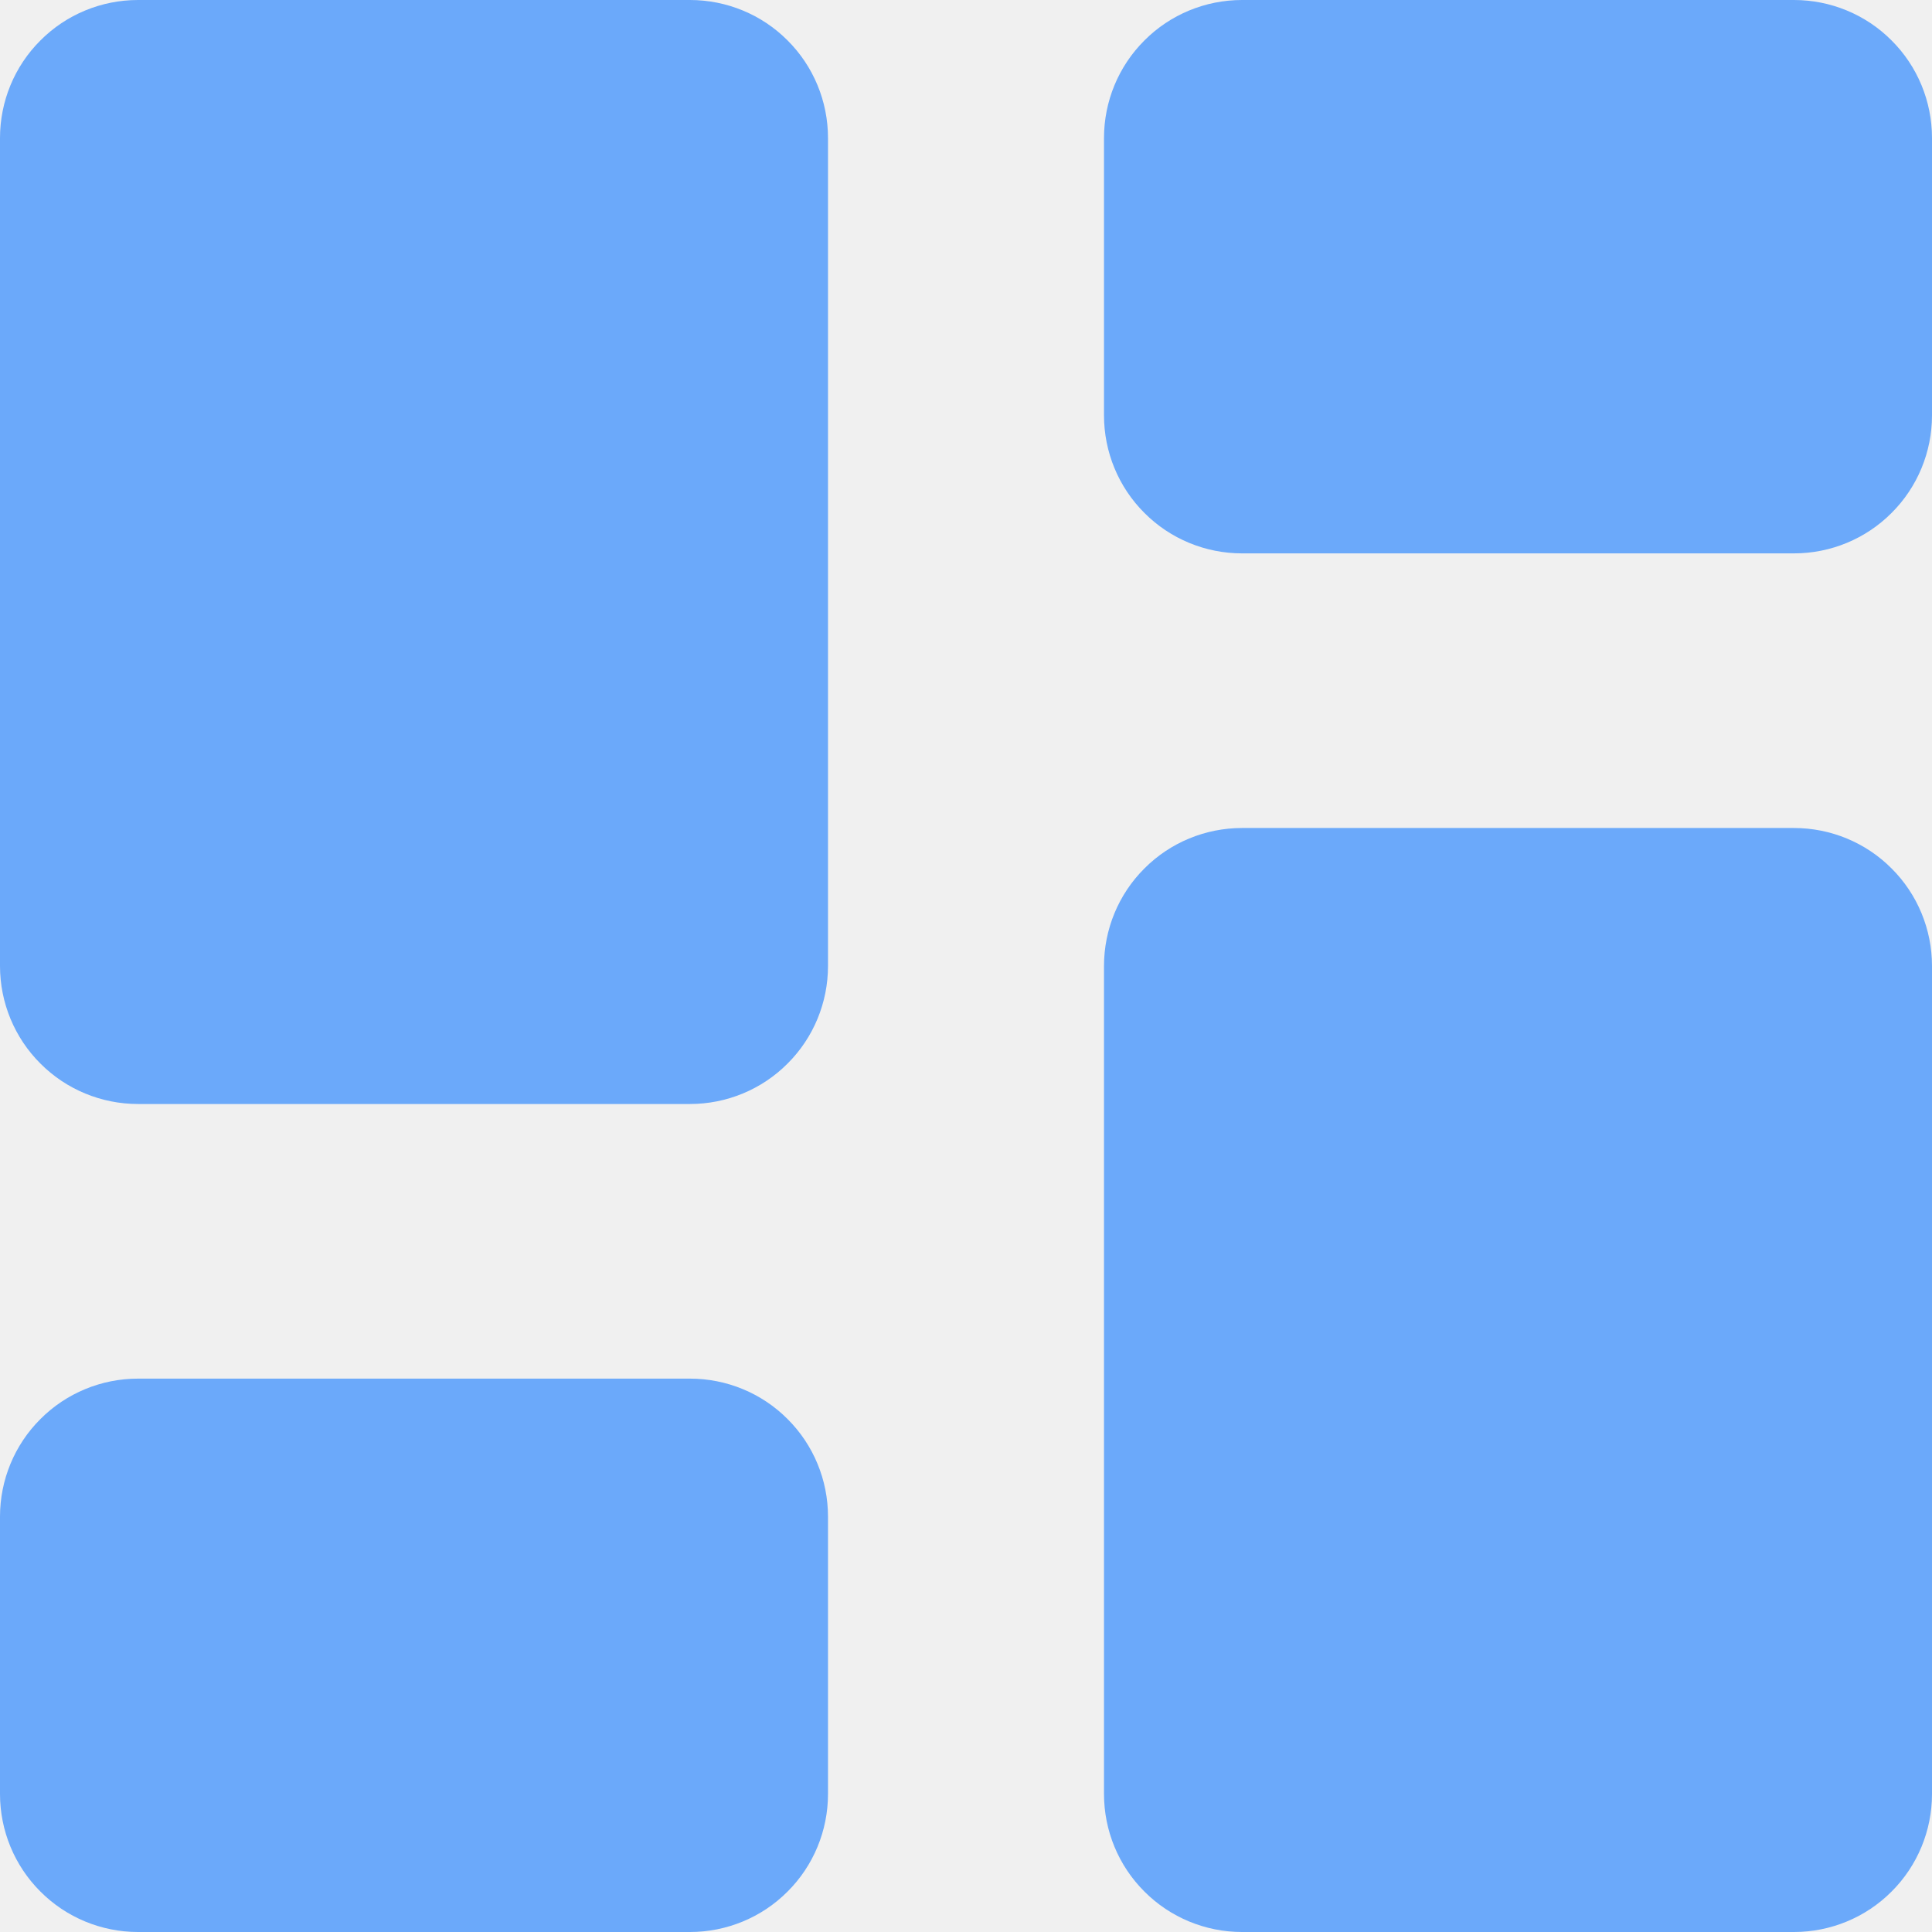
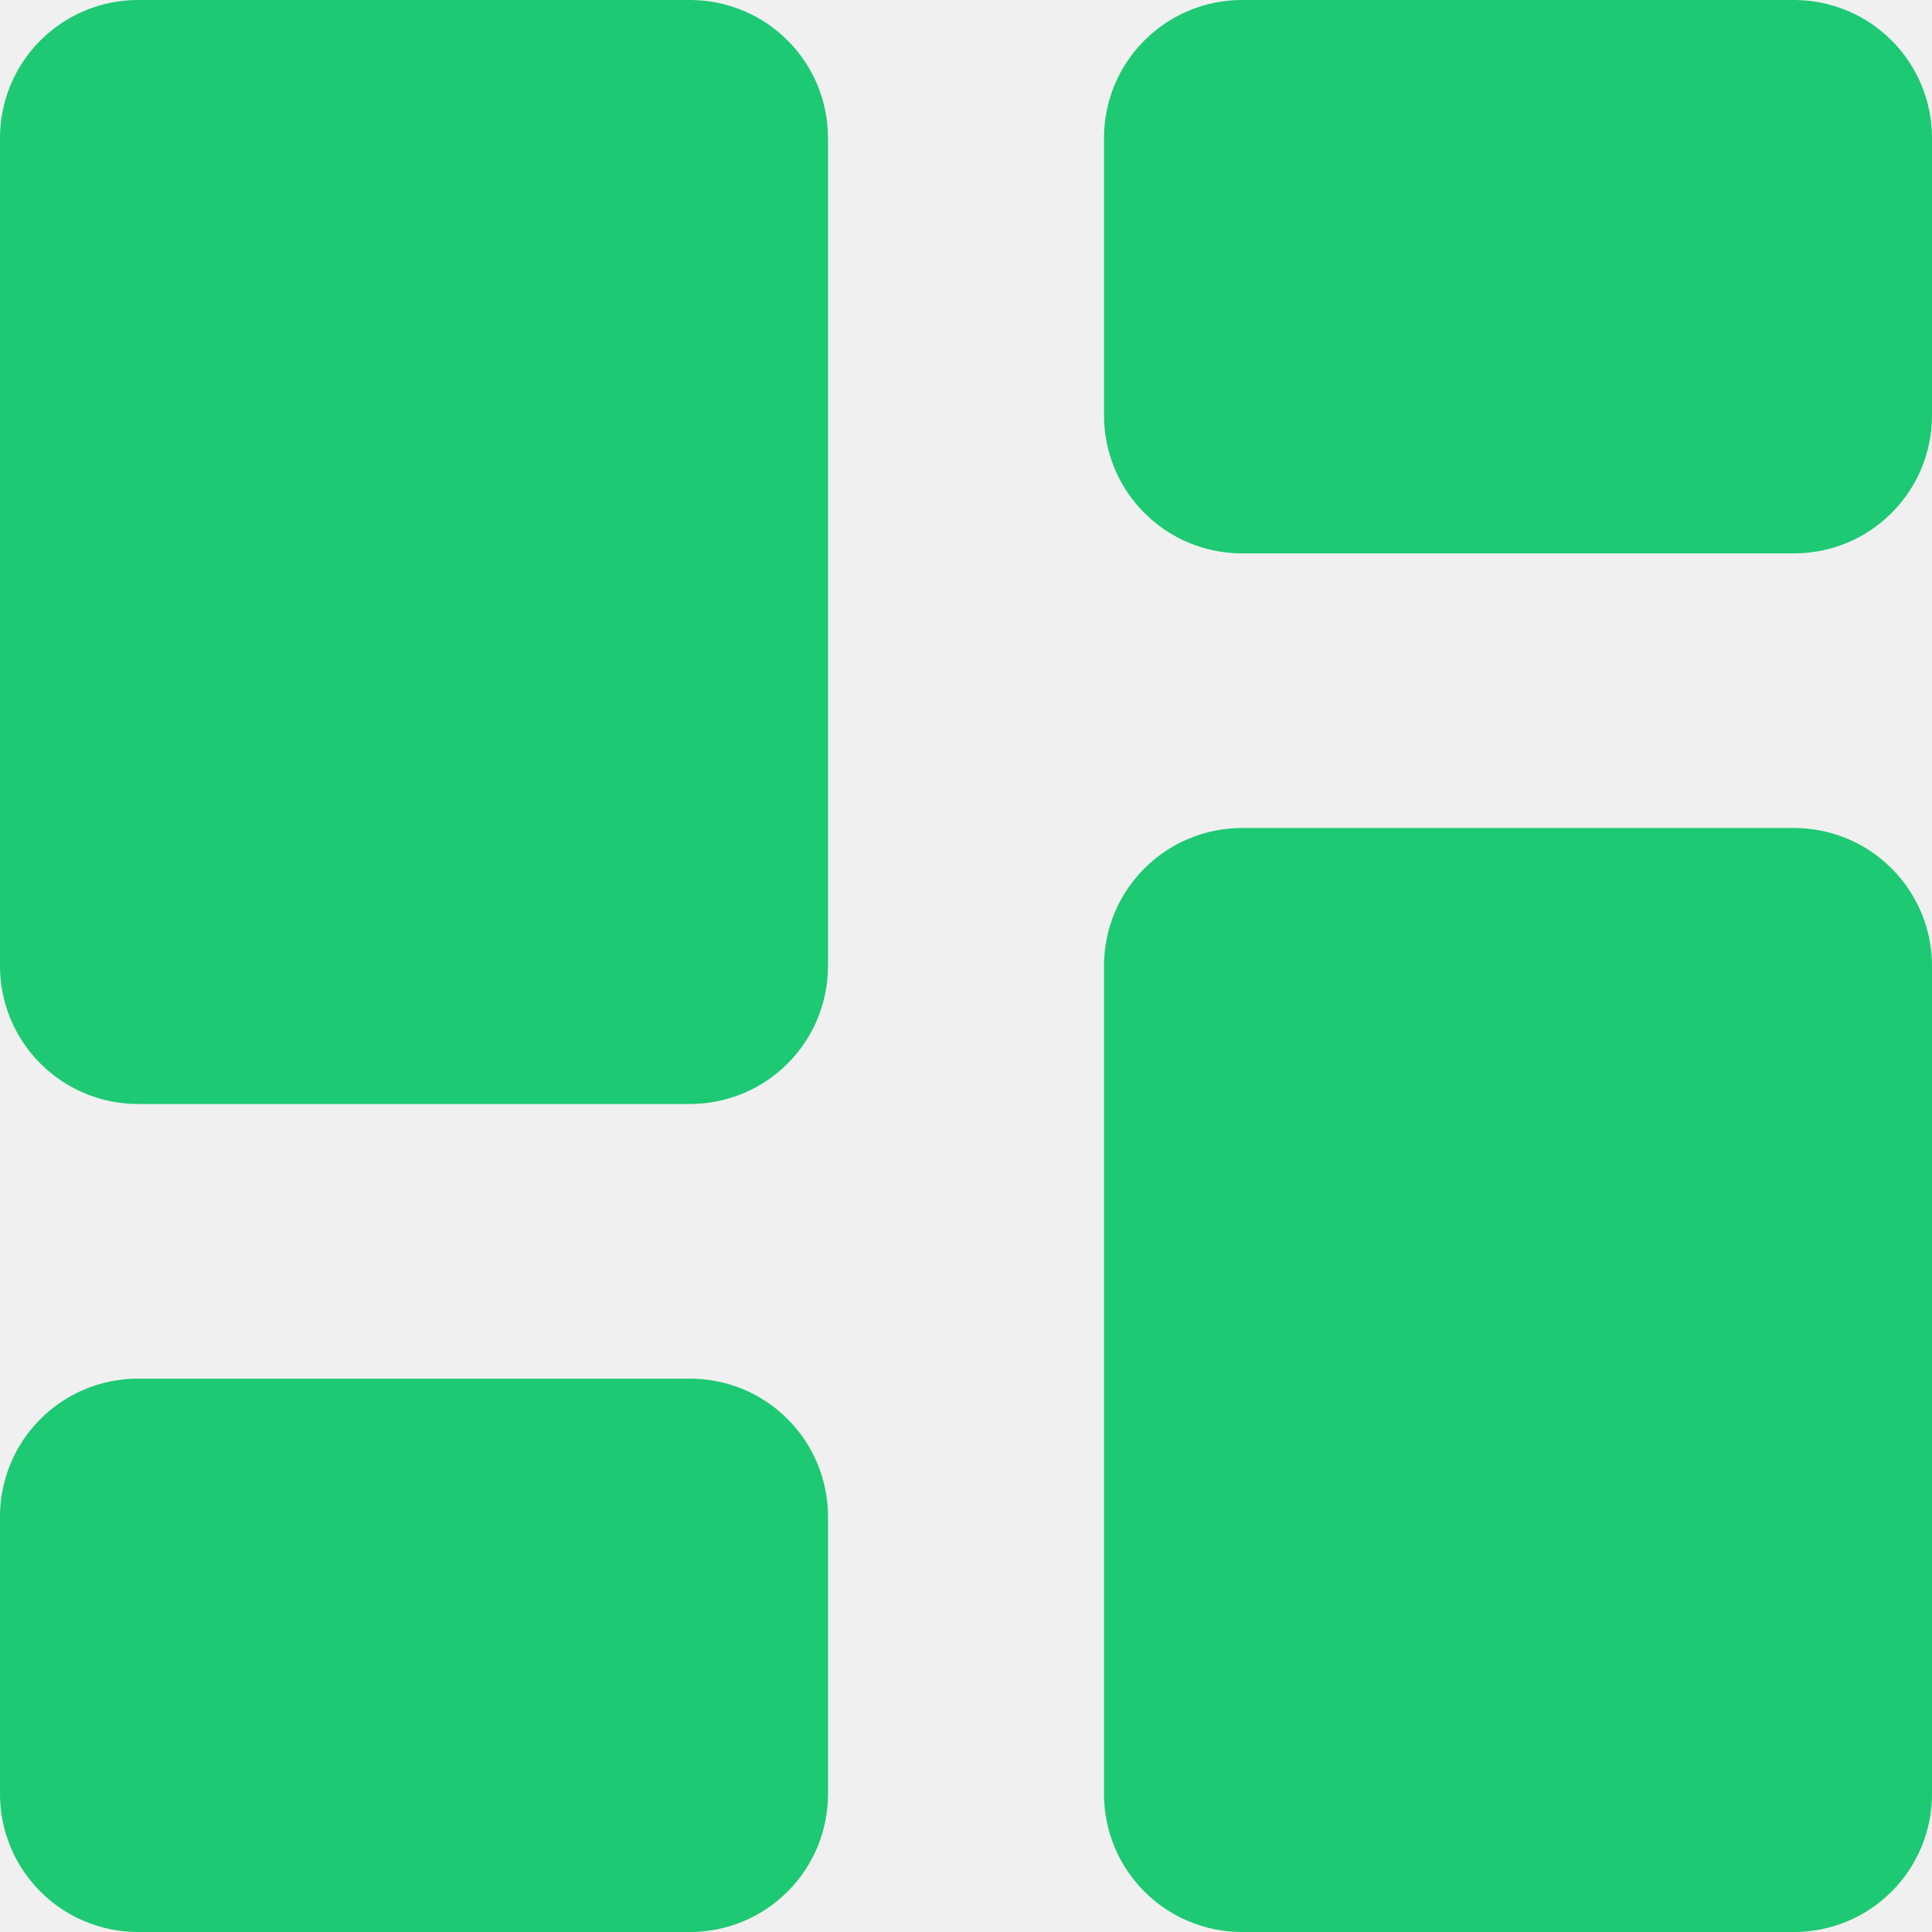
<svg xmlns="http://www.w3.org/2000/svg" width="14" height="14" viewBox="0 0 14 14" fill="none">
  <g id="streamline:dashboard-3-solid" clip-path="url(#clip0_2091_1668)">
-     <path id="Vector" fill-rule="evenodd" clip-rule="evenodd" d="M1 0C0.735 0 0.48 0.105 0.293 0.293C0.105 0.48 0 0.735 0 1L0 7C0 7.265 0.105 7.52 0.293 7.707C0.48 7.895 0.735 8 1 8H5C5.265 8 5.52 7.895 5.707 7.707C5.895 7.52 6 7.265 6 7V1C6 0.735 5.895 0.48 5.707 0.293C5.52 0.105 5.265 0 5 0L1 0ZM8 1C8 0.735 8.105 0.48 8.293 0.293C8.48 0.105 8.735 0 9 0L13 0C13.265 0 13.52 0.105 13.707 0.293C13.895 0.48 14 0.735 14 1V3.01C14 3.275 13.895 3.53 13.707 3.717C13.52 3.905 13.265 4.01 13 4.01H9C8.735 4.01 8.48 3.905 8.293 3.717C8.105 3.53 8 3.275 8 3.01V1ZM8 7C8 6.735 8.105 6.48 8.293 6.293C8.48 6.105 8.735 6 9 6H13C13.265 6 13.52 6.105 13.707 6.293C13.895 6.48 14 6.735 14 7V13C14 13.265 13.895 13.52 13.707 13.707C13.52 13.895 13.265 14 13 14H9C8.735 14 8.48 13.895 8.293 13.707C8.105 13.52 8 13.265 8 13V7ZM0 10.99C0 10.725 0.105 10.47 0.293 10.283C0.48 10.095 0.735 9.99 1 9.99H5C5.265 9.99 5.52 10.095 5.707 10.283C5.895 10.47 6 10.725 6 10.99V13C6 13.265 5.895 13.52 5.707 13.707C5.52 13.895 5.265 14 5 14H1C0.735 14 0.48 13.895 0.293 13.707C0.105 13.52 0 13.265 0 13V10.99Z" fill="#6BA9FA" />
+     <path id="Vector" fill-rule="evenodd" clip-rule="evenodd" d="M1 0C0.735 0 0.48 0.105 0.293 0.293C0.105 0.48 0 0.735 0 1L0 7C0 7.265 0.105 7.52 0.293 7.707C0.48 7.895 0.735 8 1 8H5C5.265 8 5.52 7.895 5.707 7.707C5.895 7.52 6 7.265 6 7V1C6 0.735 5.895 0.48 5.707 0.293C5.52 0.105 5.265 0 5 0L1 0ZM8 1C8 0.735 8.105 0.48 8.293 0.293C8.48 0.105 8.735 0 9 0L13 0C13.265 0 13.52 0.105 13.707 0.293C13.895 0.48 14 0.735 14 1V3.01C14 3.275 13.895 3.53 13.707 3.717C13.52 3.905 13.265 4.01 13 4.01H9C8.735 4.01 8.48 3.905 8.293 3.717C8.105 3.53 8 3.275 8 3.01V1ZM8 7C8 6.735 8.105 6.48 8.293 6.293C8.48 6.105 8.735 6 9 6H13C13.265 6 13.52 6.105 13.707 6.293C13.895 6.48 14 6.735 14 7V13C14 13.265 13.895 13.52 13.707 13.707C13.52 13.895 13.265 14 13 14H9C8.735 14 8.48 13.895 8.293 13.707C8.105 13.52 8 13.265 8 13V7ZM0 10.99C0 10.725 0.105 10.47 0.293 10.283C0.48 10.095 0.735 9.99 1 9.99H5C5.265 9.99 5.52 10.095 5.707 10.283C5.895 10.47 6 10.725 6 10.99V13C6 13.265 5.895 13.52 5.707 13.707C5.52 13.895 5.265 14 5 14H1C0.735 14 0.48 13.895 0.293 13.707C0.105 13.52 0 13.265 0 13V10.99Z" fill="#1DC973" />
  </g>
  <defs>
    <clipPath id="clip0_2091_1668">
      <rect width="14" height="14" fill="white" />
    </clipPath>
  </defs>
</svg>
